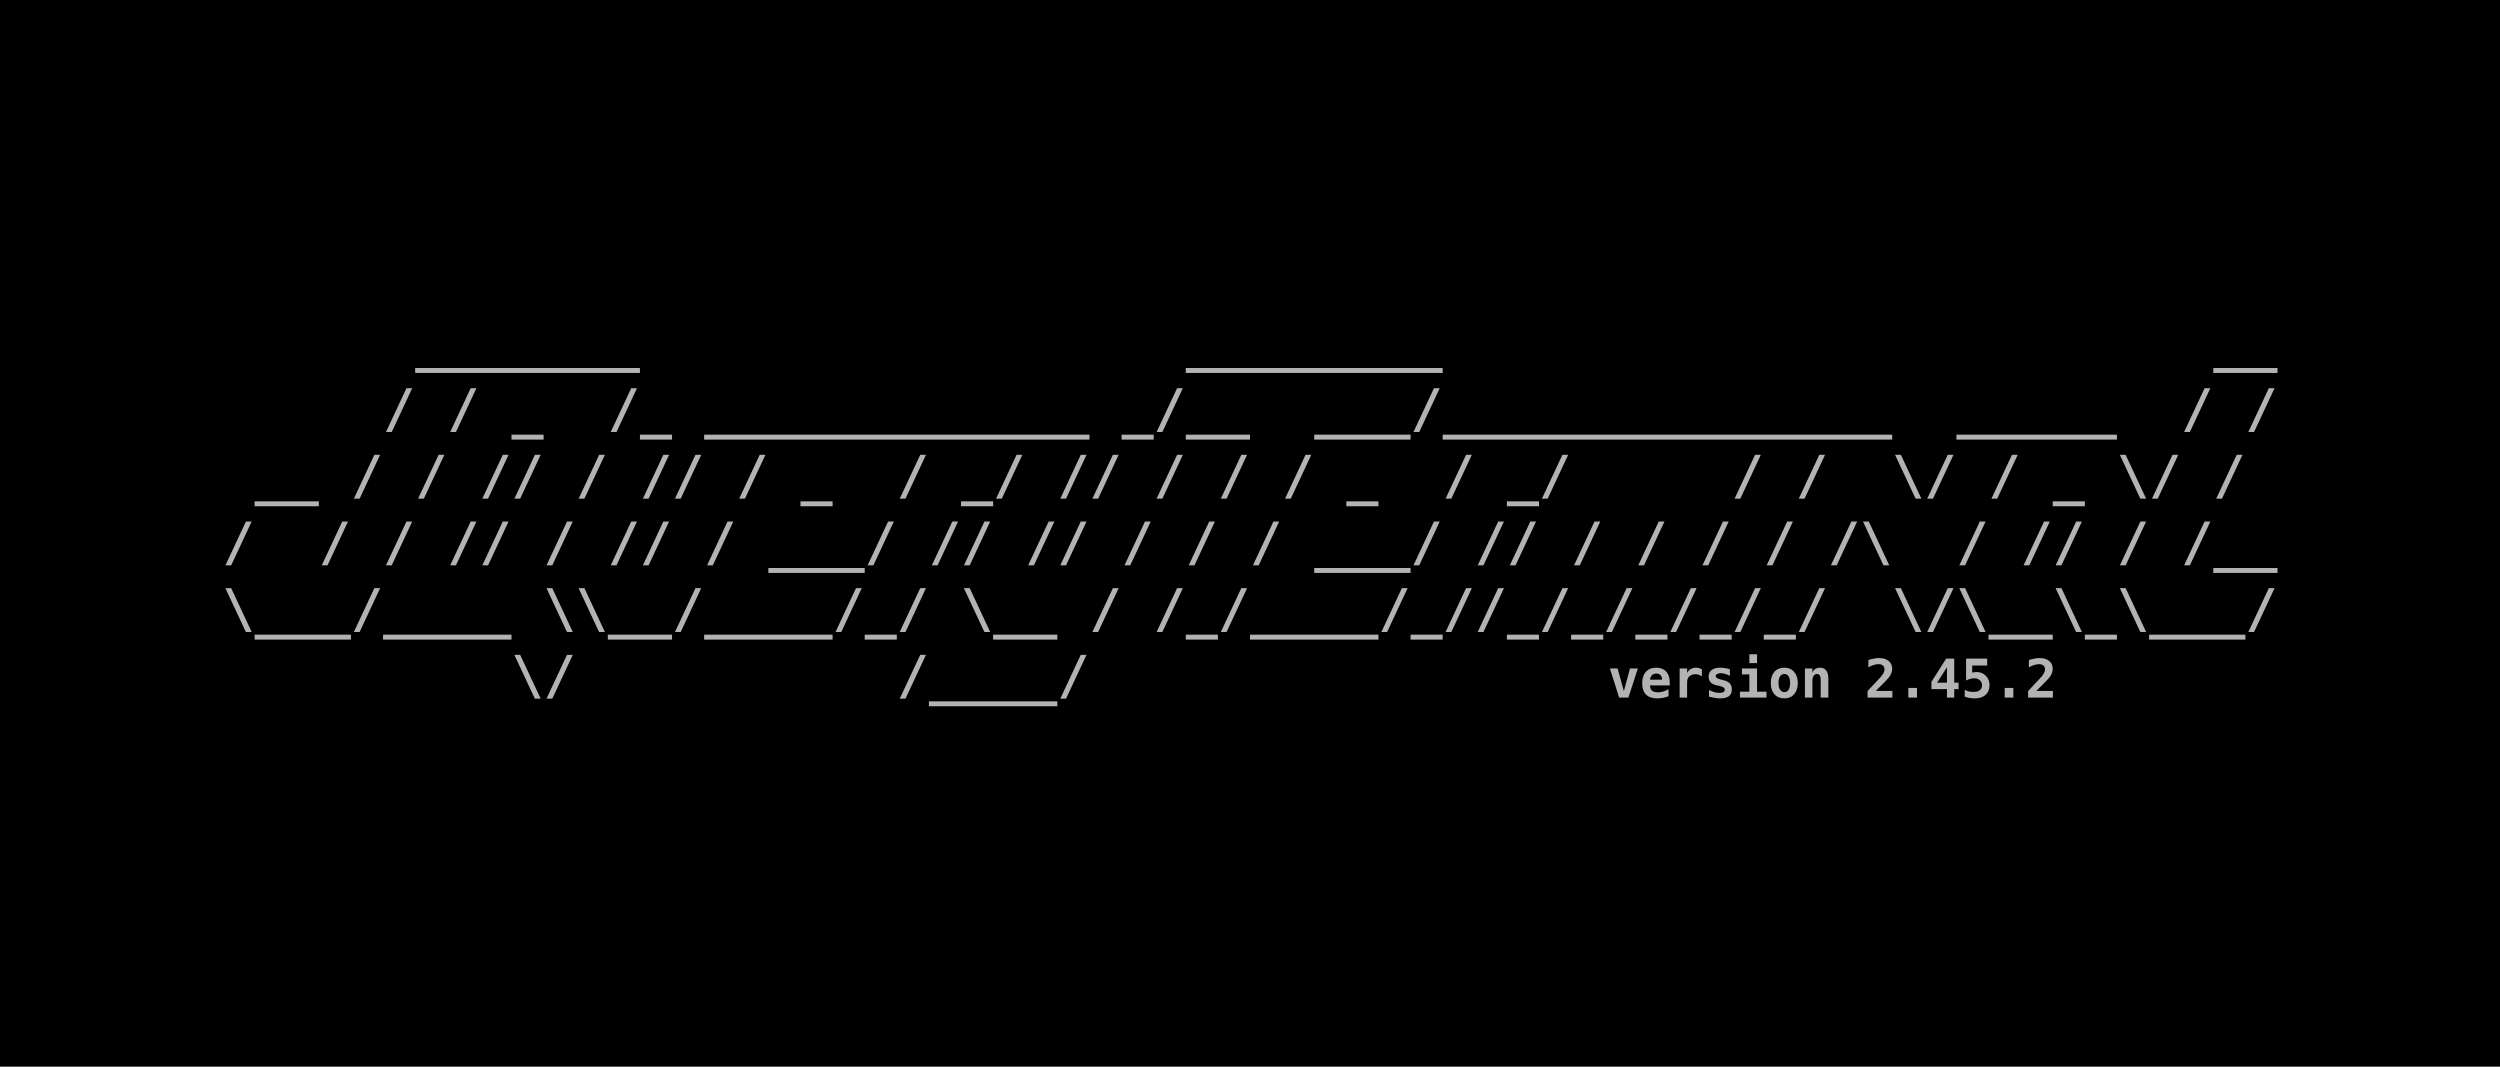
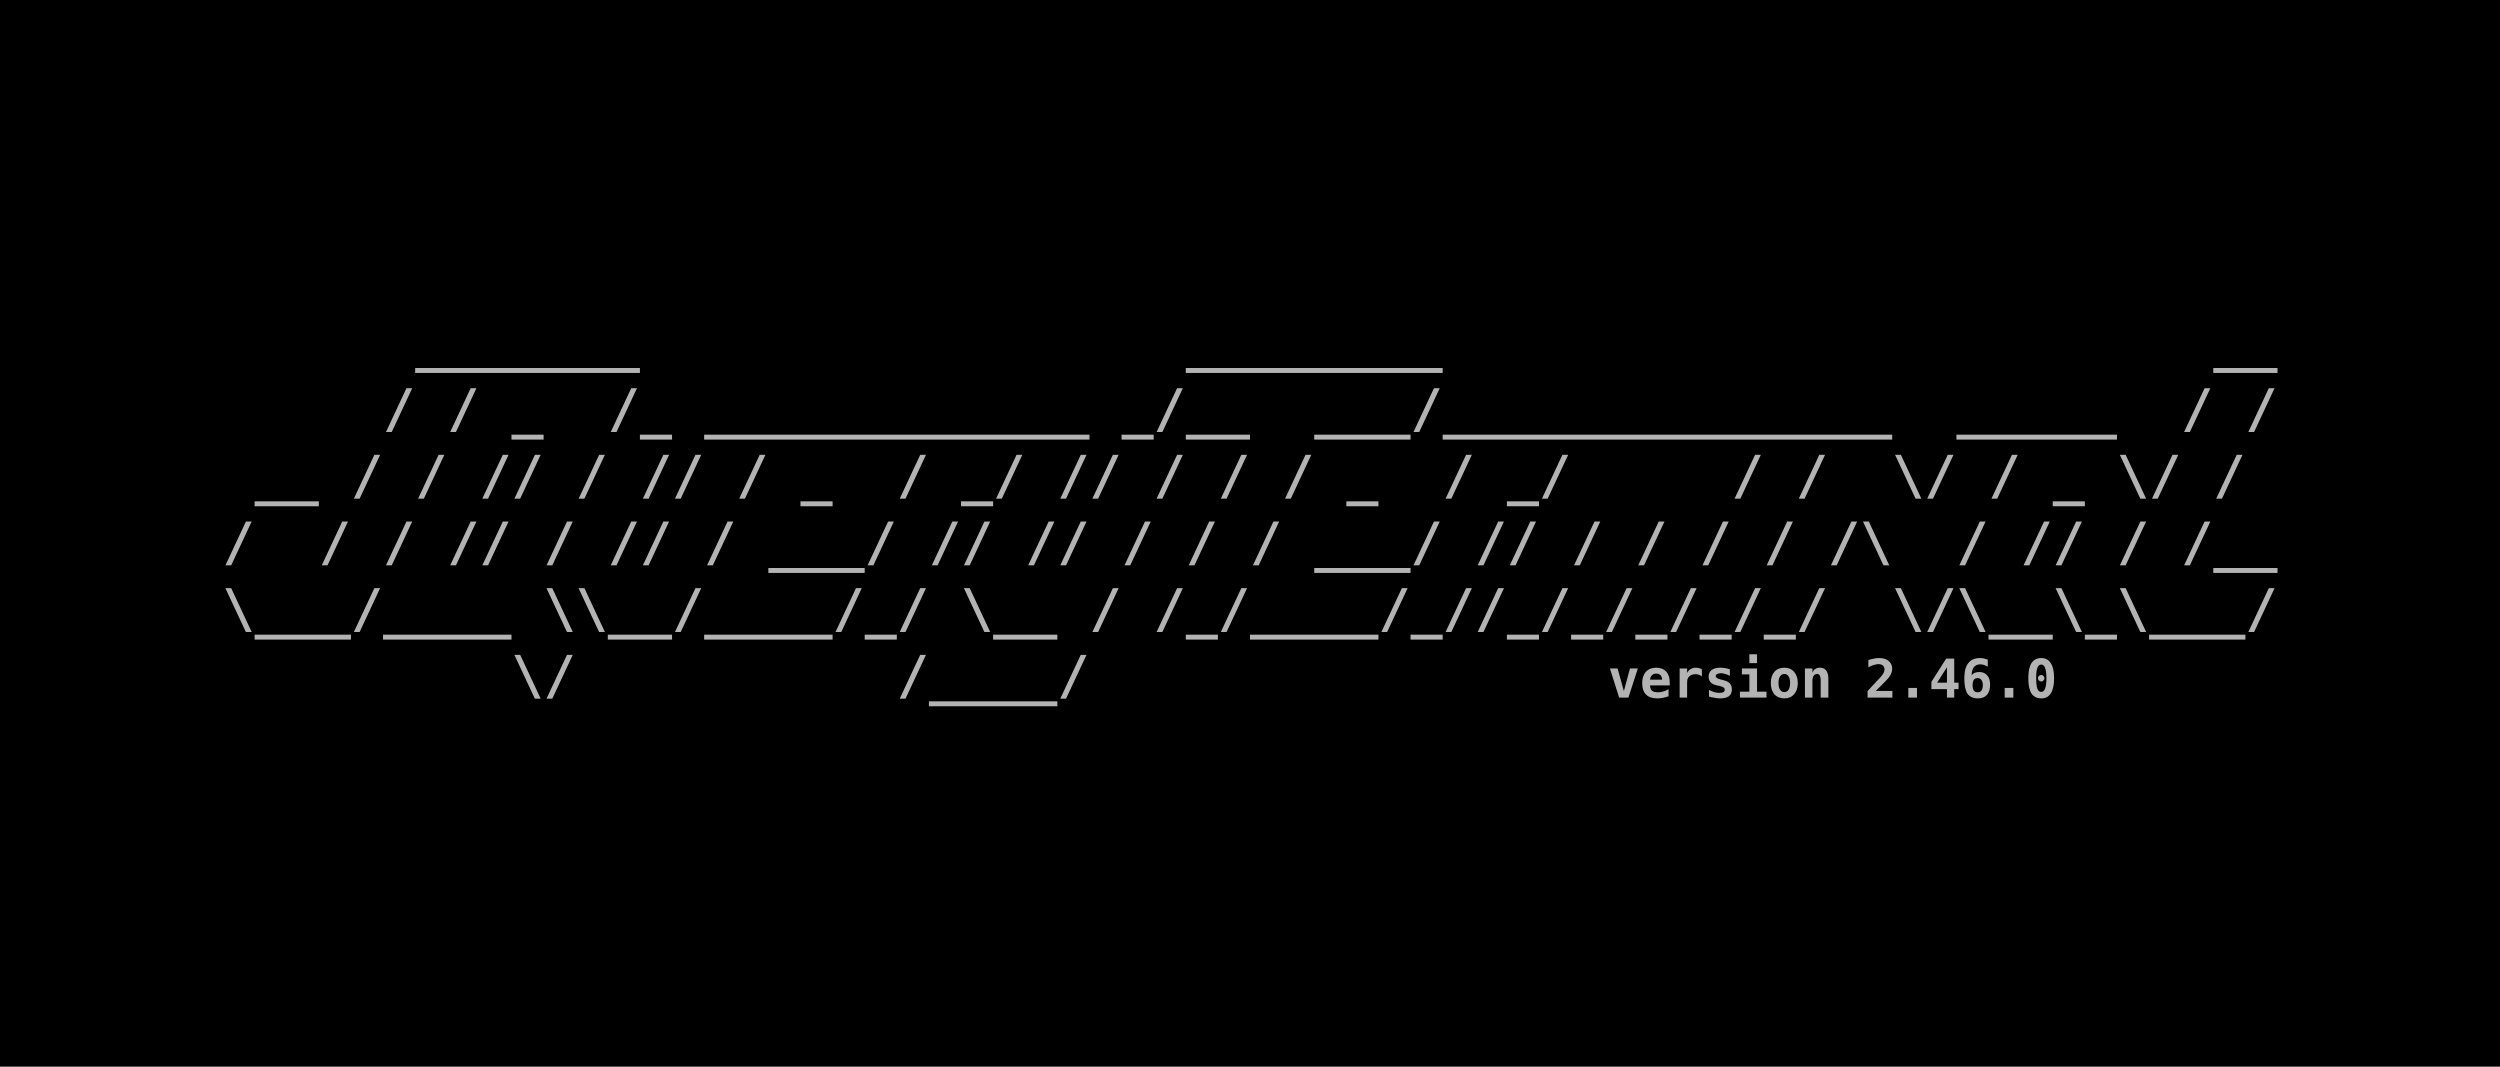
<svg xmlns="http://www.w3.org/2000/svg" width="198.438mm" height="84.667mm" viewBox="0 0 198.438 84.667" version="1.1" id="svg5">
  <defs id="defs2">
    <rect x="32.558" y="83.588" width="1097.265" height="227.491" id="rect2498" />
    <rect x="32.558" y="83.588" width="1097.265" height="227.491" id="rect2498-3" />
  </defs>
  <g id="layer1" transform="translate(-3.29423,-19.59323)">
    <rect style="fill:#000000;fill-opacity:1;fill-rule:evenodd;stroke:none;stroke-width:0.127;-inkscape-stroke:none;stop-color:#000000" id="rect9028" width="198.438" height="84.667" x="3.294" y="19.593" />
    <g id="g22127" transform="translate(1.830334,-0.3115697)">
      <text xml:space="preserve" transform="matrix(0.15392,0,0,0.15392,14.11341,31.8984)" id="text2496" style="font-style:normal;font-variant:normal;font-weight:bold;font-stretch:normal;font-size:27.503px;line-height:1.25;font-family:monospace;-inkscape-font-specification:'monospace Bold';letter-spacing:0px;word-spacing:0px;white-space:pre;shape-inside:url(#rect2498);fill:#b3b3b3">
        <tspan x="32.559" y="107.922" id="tspan22157">      _______                 ________                        __
</tspan>
        <tspan x="32.559" y="142.301" id="tspan22159">     / / _  /_ ____________ _/__  ___/______________  _____  / /
</tspan>
        <tspan x="32.559" y="176.681" id="tspan22161"> __ / / // / // / _  / _/ // / / / _  / _/     / /  \/ / _ \/ /
</tspan>
        <tspan x="32.559" y="211.06" id="tspan22163">/  / / // / // / ___/ // // / / / ___/ // / / / / /\  / // / /__
</tspan>
        <tspan x="32.559" y="245.44" id="tspan22165">\___/____ \\__/____/_/ \__ / /_/____/_//_/_/_/_/_/  \/\__\_\___/
</tspan>
        <tspan x="32.559" y="279.819" id="tspan22167">         \/          /____/                      </tspan>
      </text>
      <text xml:space="preserve" style="font-style:normal;font-variant:normal;font-weight:bold;font-stretch:normal;font-size:4.233px;line-height:1.25;font-family:monospace;-inkscape-font-specification:'monospace Bold';font-variant-ligatures:normal;font-variant-position:normal;font-variant-caps:normal;font-variant-numeric:normal;font-variant-alternates:normal;font-variant-east-asian:normal;font-feature-settings:normal;font-variation-settings:normal;text-indent:0;text-align:end;text-decoration-line:none;text-decoration-style:solid;text-decoration-color:#000000;letter-spacing:0px;word-spacing:0px;text-transform:none;writing-mode:lr-tb;direction:ltr;text-orientation:mixed;dominant-baseline:auto;baseline-shift:baseline;text-anchor:end;white-space:pre;opacity:1;vector-effect:none;fill:#b3b3b3;fill-opacity:1;stroke-width:0.154;stroke-linecap:butt;stroke-linejoin:miter;stroke-miterlimit:4;stroke-dasharray:none;stroke-dashoffset:0;stroke-opacity:1;-inkscape-stroke:none;stop-color:#000000;stop-opacity:1" x="182.604" y="75.276" id="text12526">
-         <tspan id="tspan12524" style="font-style:normal;font-variant:normal;font-weight:bold;font-stretch:normal;font-size:4.233px;line-height:1.25;font-family:monospace;-inkscape-font-specification:'monospace Bold';font-variant-ligatures:normal;font-variant-position:normal;font-variant-caps:normal;font-variant-numeric:normal;font-variant-alternates:normal;font-variant-east-asian:normal;font-feature-settings:normal;font-variation-settings:normal;text-indent:0;text-align:end;text-decoration-line:none;text-decoration-style:solid;text-decoration-color:#000000;letter-spacing:0px;word-spacing:0px;text-transform:none;writing-mode:lr-tb;direction:ltr;text-orientation:mixed;dominant-baseline:auto;baseline-shift:baseline;text-anchor:end;white-space:pre;vector-effect:none;fill:#b3b3b3;fill-opacity:1;stroke-width:0.154;stroke-linecap:butt;stroke-linejoin:miter;stroke-miterlimit:4;stroke-dasharray:none;stroke-dashoffset:0;stroke-opacity:1;-inkscape-stroke:none;stop-color:#000000;stop-opacity:1" x="182.604" y="75.276">version 2.45.2</tspan>
+         <tspan id="tspan12524" style="font-style:normal;font-variant:normal;font-weight:bold;font-stretch:normal;font-size:4.233px;line-height:1.25;font-family:monospace;-inkscape-font-specification:'monospace Bold';font-variant-ligatures:normal;font-variant-position:normal;font-variant-caps:normal;font-variant-numeric:normal;font-variant-alternates:normal;font-variant-east-asian:normal;font-feature-settings:normal;font-variation-settings:normal;text-indent:0;text-align:end;text-decoration-line:none;text-decoration-style:solid;text-decoration-color:#000000;letter-spacing:0px;word-spacing:0px;text-transform:none;writing-mode:lr-tb;direction:ltr;text-orientation:mixed;dominant-baseline:auto;baseline-shift:baseline;text-anchor:end;white-space:pre;vector-effect:none;fill:#b3b3b3;fill-opacity:1;stroke-width:0.154;stroke-linecap:butt;stroke-linejoin:miter;stroke-miterlimit:4;stroke-dasharray:none;stroke-dashoffset:0;stroke-opacity:1;-inkscape-stroke:none;stop-color:#000000;stop-opacity:1" x="182.604" y="75.276">version 2.46.0</tspan>
      </text>
    </g>
  </g>
</svg>
